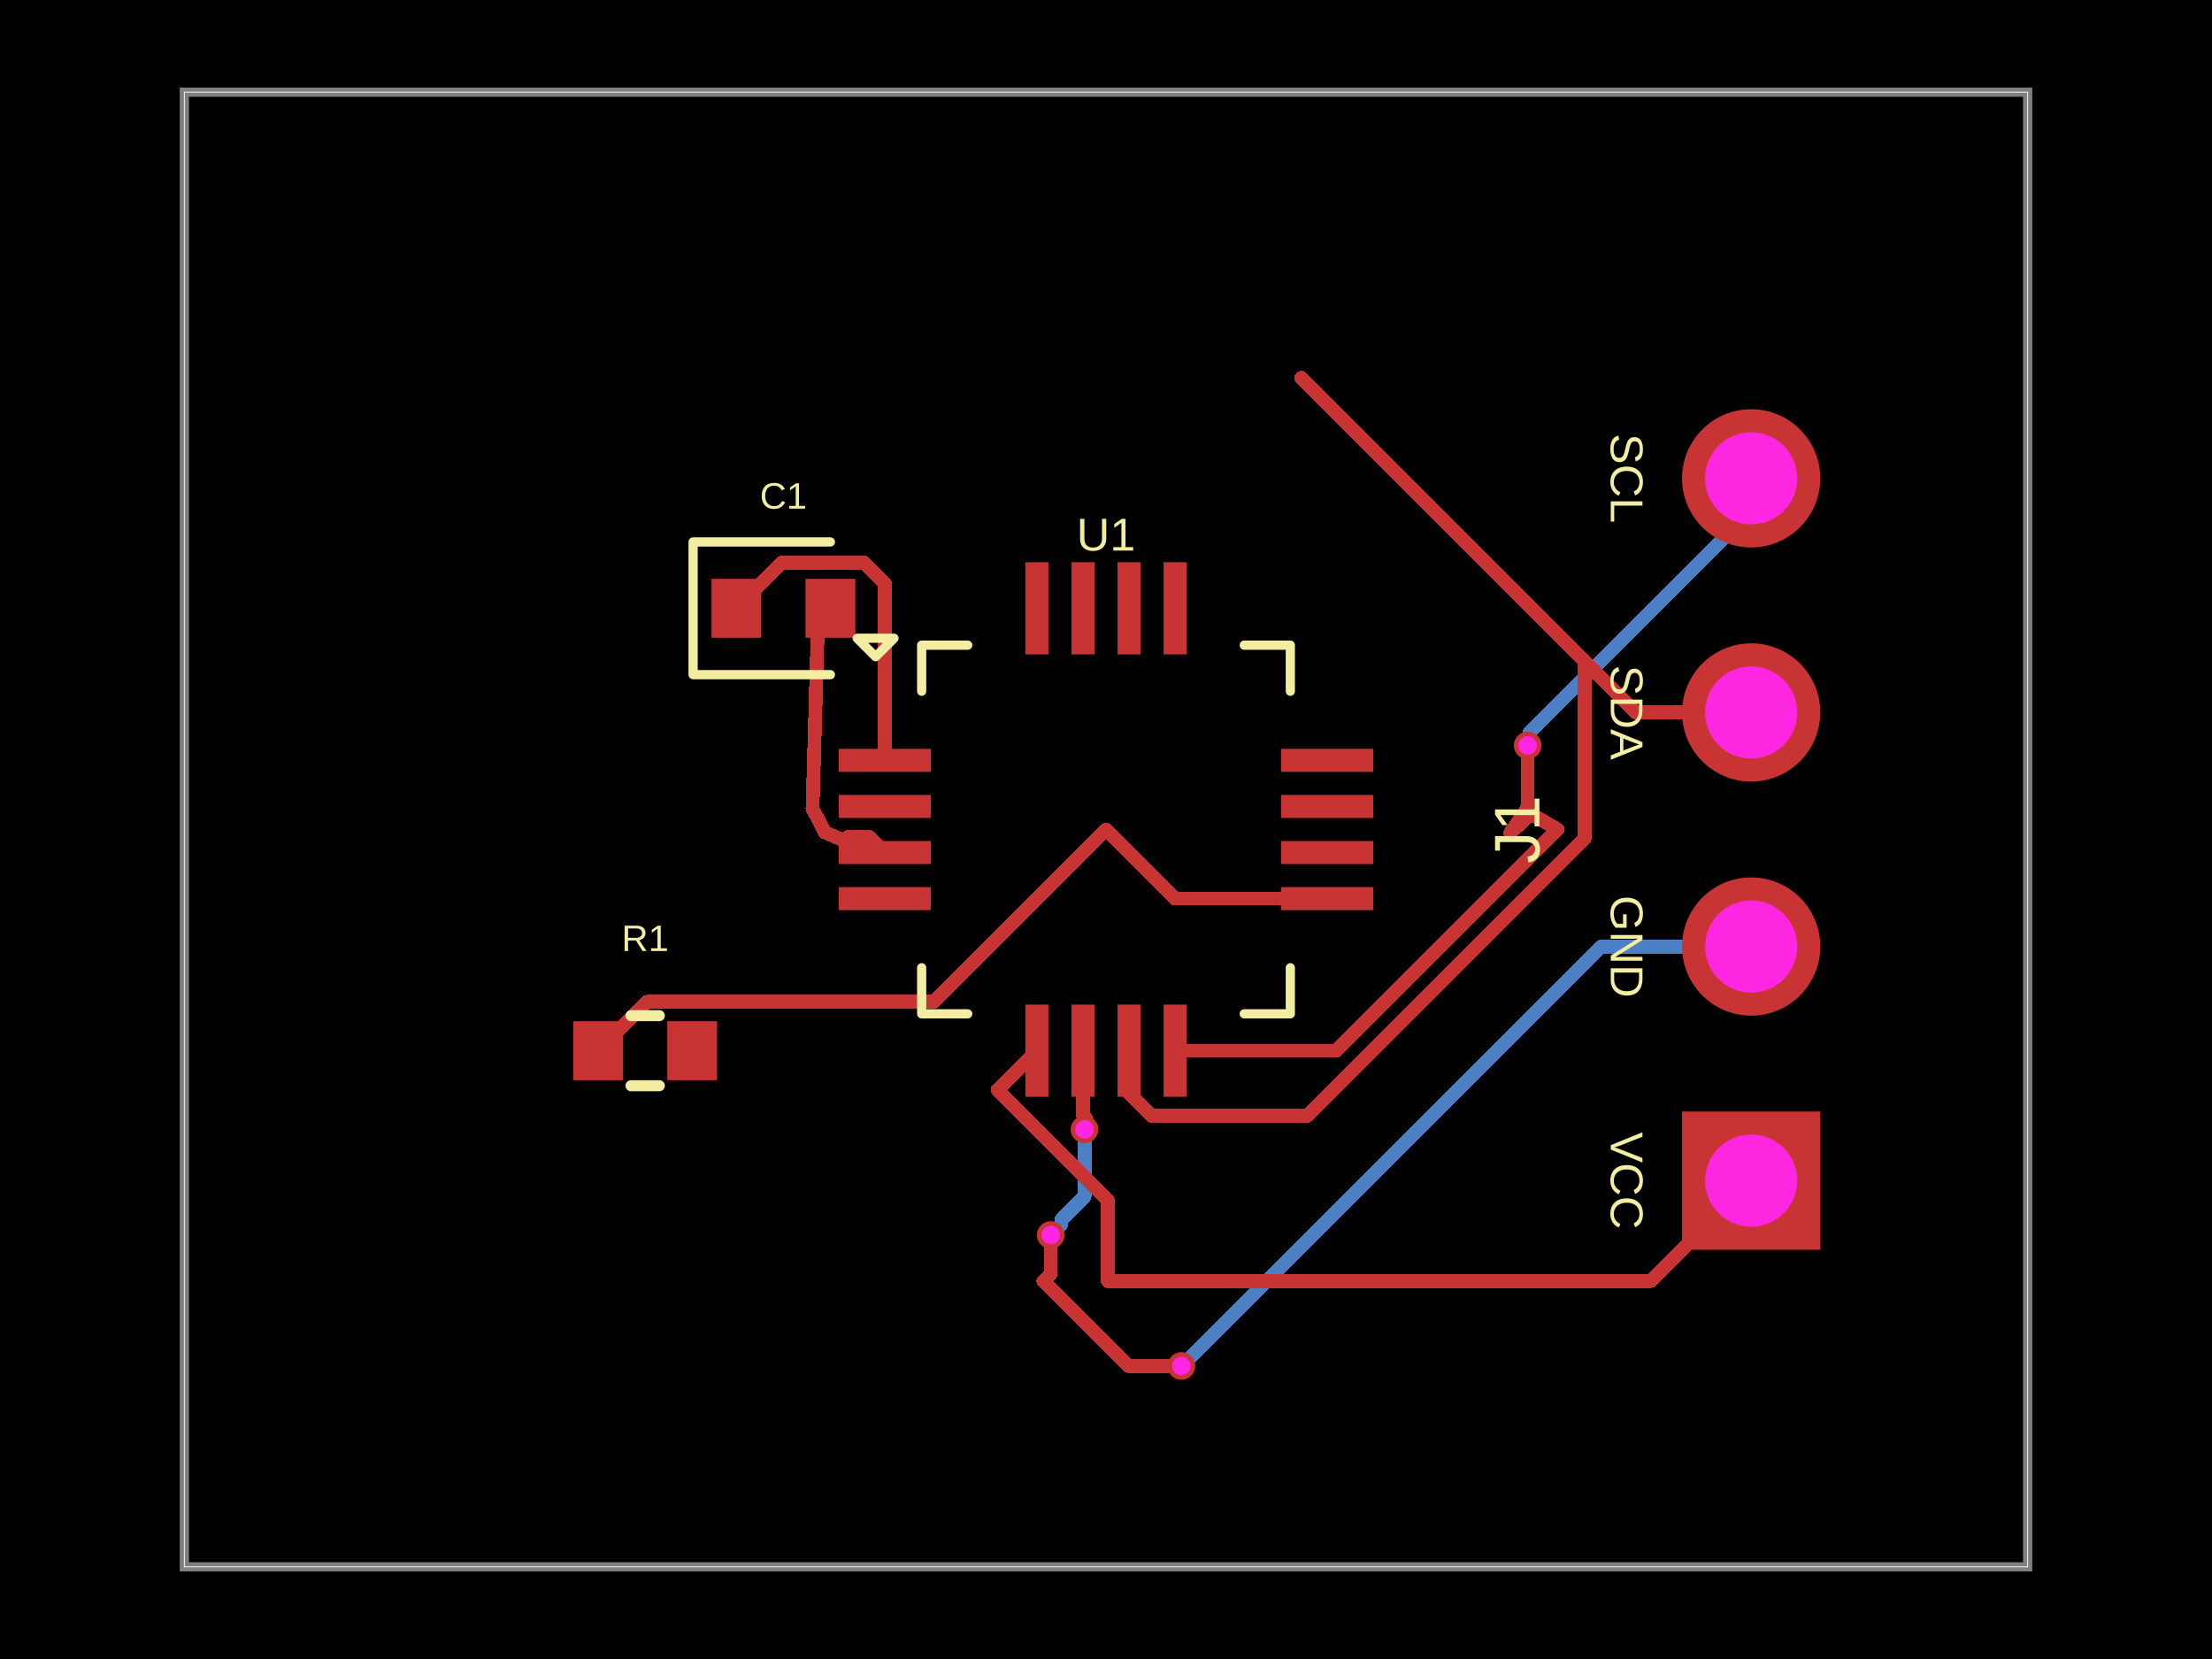
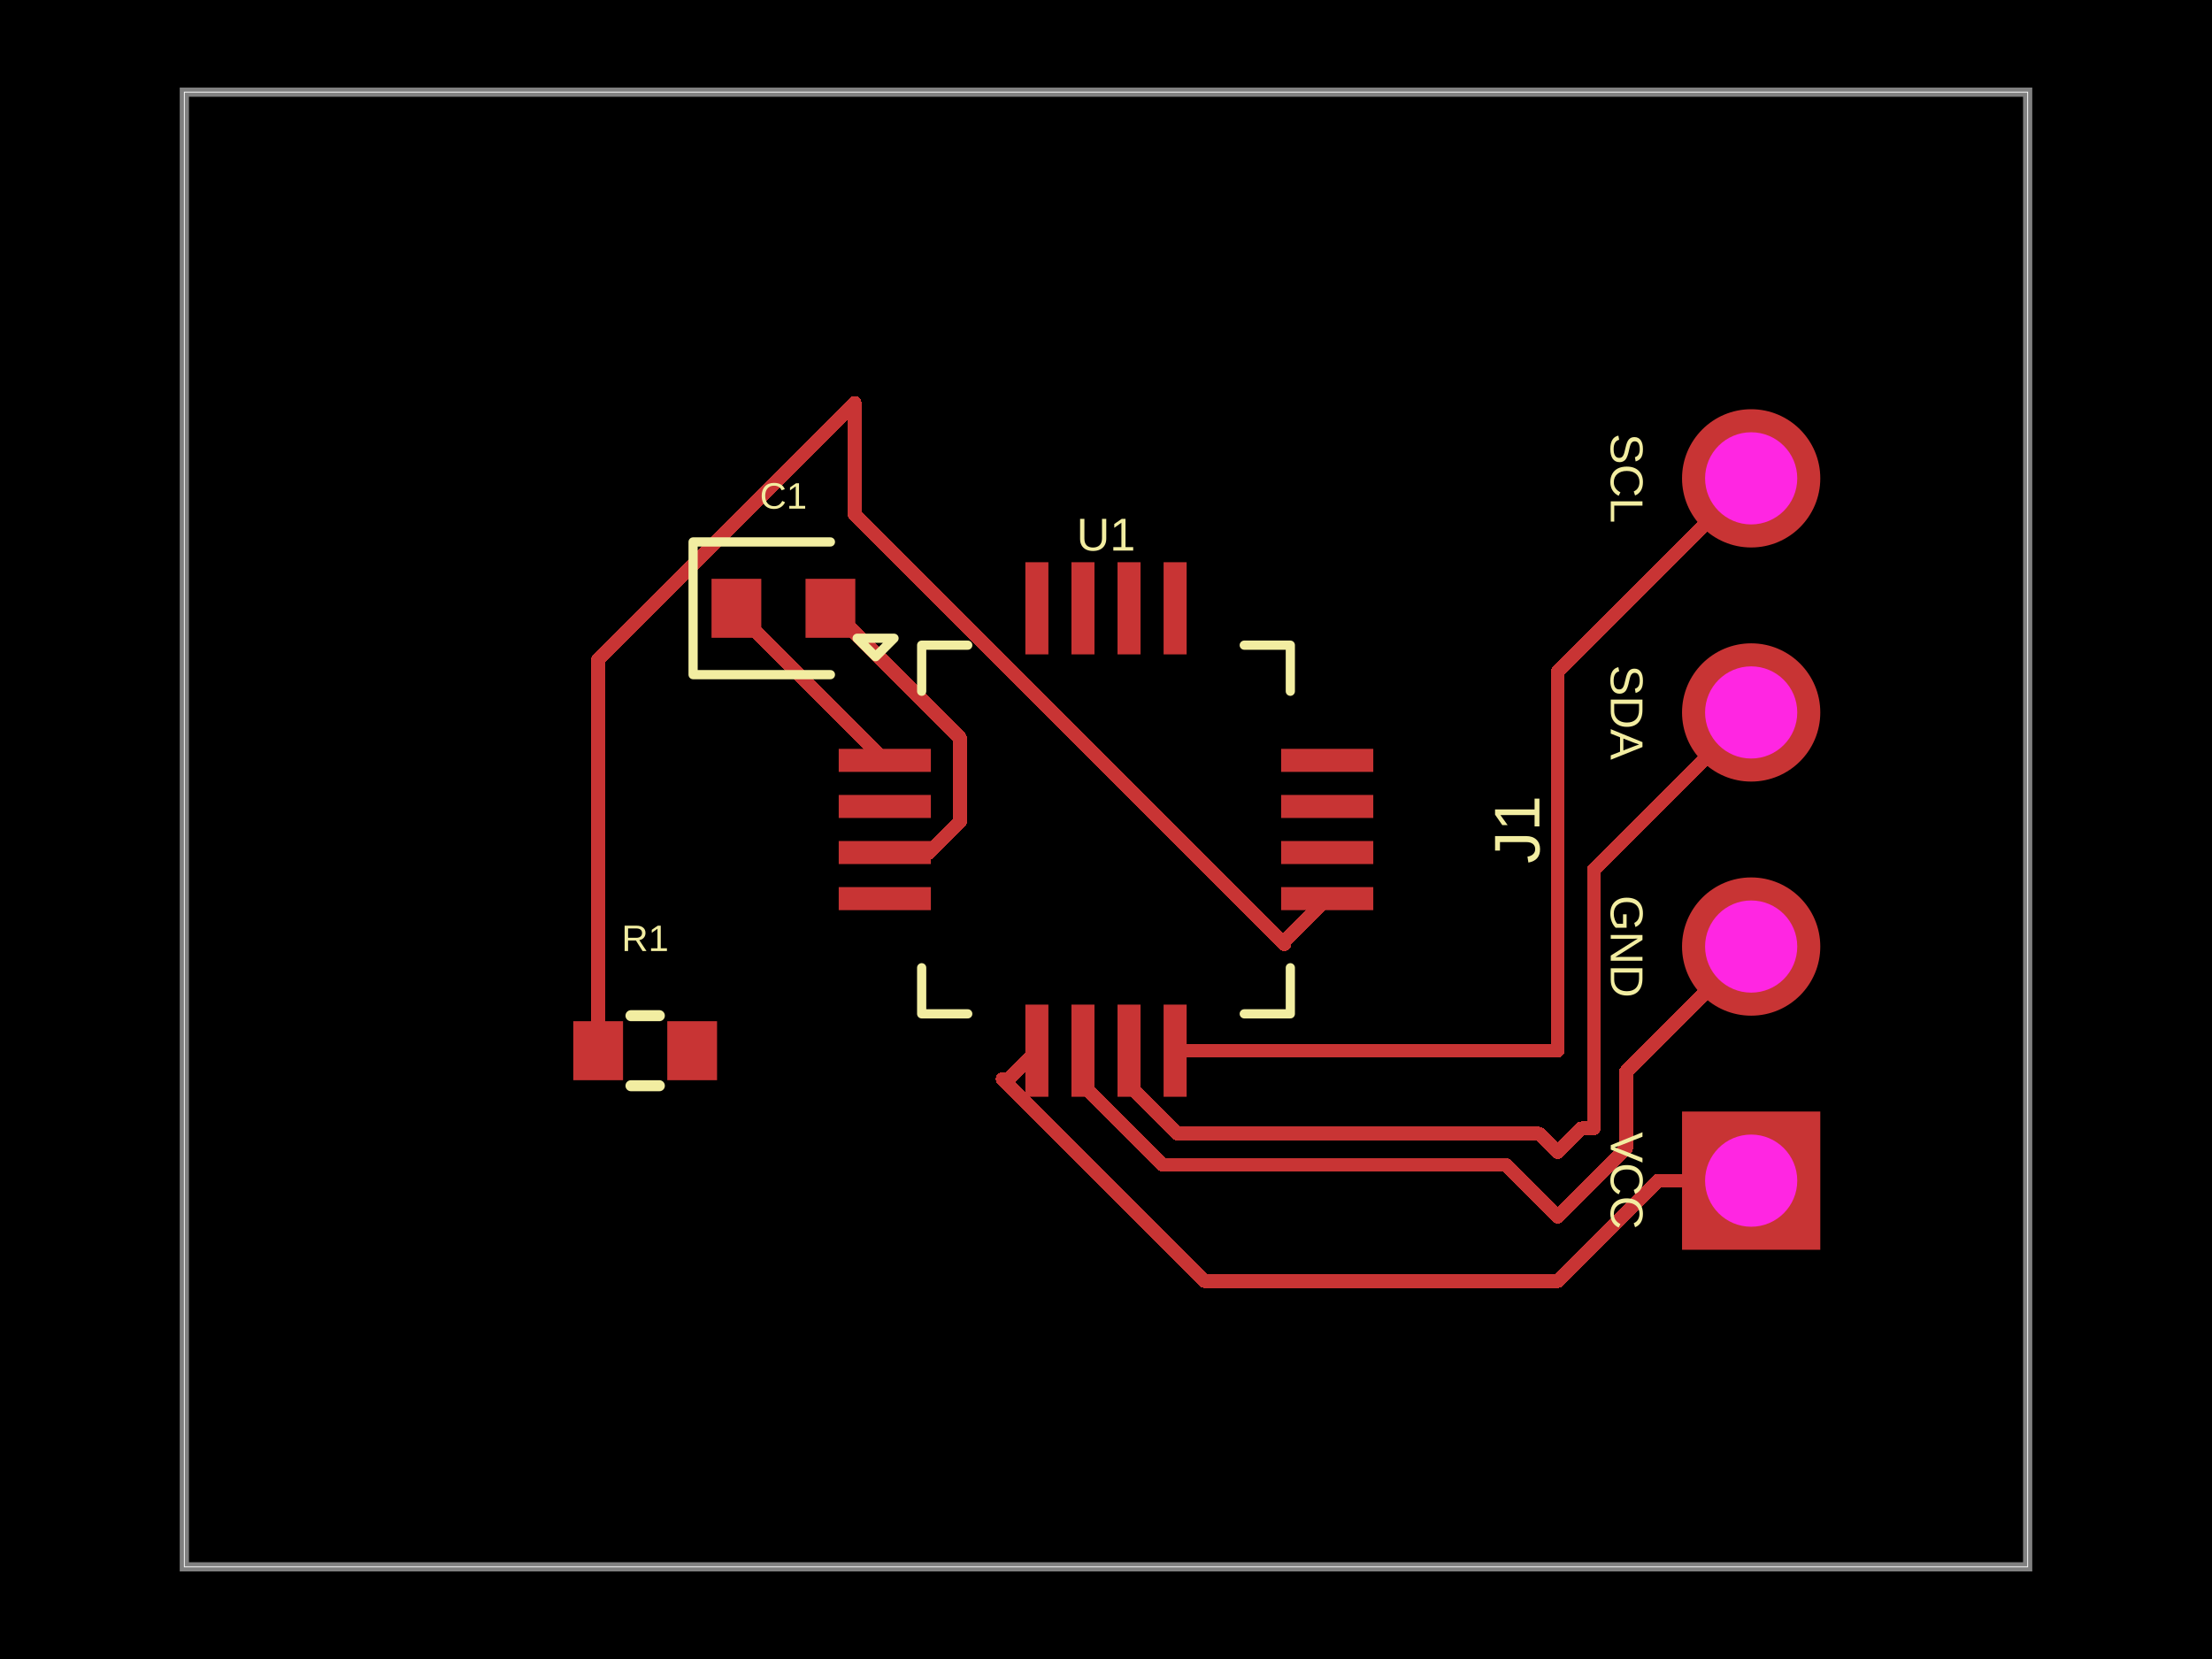
- <svg xmlns="http://www.w3.org/2000/svg" width="800" height="600" data-software-used-string="@tscircuit/core@0.0.1676">
+ <svg xmlns="http://www.w3.org/2000/svg" width="800" height="600" data-software-used-string="@tscircuit/core@0.0.1709">
  <style />
  <rect class="boundary" x="0" y="0" fill="#000" width="800" height="600" data-type="pcb_background" data-pcb-layer="global" />
  <rect class="pcb-boundary" fill="none" stroke="#fff" stroke-width="0.3" x="66.667" y="33.333" width="666.667" height="533.333" data-type="pcb_boundary" data-pcb-layer="global" />
  <path class="pcb-board" d="M 66.667 566.667 L 733.333 566.667 L 733.333 33.333 L 66.667 33.333 Z" fill="none" stroke="rgba(255, 255, 255, 0.5)" stroke-width="3.333" data-type="pcb_board" data-pcb-layer="board" />
-   <path class="pcb-trace" stroke="rgb(77, 127, 196)" fill="none" d="M 392.233 408.467 L 392.233 432.735" stroke-width="5" stroke-linecap="round" stroke-linejoin="round" shape-rendering="crispEdges" data-type="pcb_trace" data-pcb-layer="bottom" />
-   <path class="pcb-trace" stroke="rgb(77, 127, 196)" fill="none" d="M 392.233 432.735 L 383.813 441.156" stroke-width="5" stroke-linecap="round" stroke-linejoin="round" shape-rendering="crispEdges" data-type="pcb_trace" data-pcb-layer="bottom" />
-   <path class="pcb-trace" stroke="rgb(77, 127, 196)" fill="none" d="M 383.813 441.156 L 383.813 442.854" stroke-width="5" stroke-linecap="round" stroke-linejoin="round" shape-rendering="crispEdges" data-type="pcb_trace" data-pcb-layer="bottom" />
-   <path class="pcb-trace" stroke="rgb(77, 127, 196)" fill="none" d="M 383.813 442.854 L 380 446.667" stroke-width="5" stroke-linecap="round" stroke-linejoin="round" shape-rendering="crispEdges" data-type="pcb_trace" data-pcb-layer="bottom" />
-   <path class="pcb-trace" stroke="rgb(77, 127, 196)" fill="none" d="M 633.333 173 L 633.333 184.688" stroke-width="5" stroke-linecap="round" stroke-linejoin="round" shape-rendering="crispEdges" data-type="pcb_trace" data-pcb-layer="bottom" />
-   <path class="pcb-trace" stroke="rgb(77, 127, 196)" fill="none" d="M 633.333 184.688 L 553.212 264.809" stroke-width="5" stroke-linecap="round" stroke-linejoin="round" shape-rendering="crispEdges" data-type="pcb_trace" data-pcb-layer="bottom" />
-   <path class="pcb-trace" stroke="rgb(77, 127, 196)" fill="none" d="M 553.212 264.809 L 553.212 268.888" stroke-width="5" stroke-linecap="round" stroke-linejoin="round" shape-rendering="crispEdges" data-type="pcb_trace" data-pcb-layer="bottom" />
-   <path class="pcb-trace" stroke="rgb(77, 127, 196)" fill="none" d="M 553.212 268.888 L 552.5 269.6" stroke-width="5" stroke-linecap="round" stroke-linejoin="round" shape-rendering="crispEdges" data-type="pcb_trace" data-pcb-layer="bottom" />
-   <path class="pcb-trace" stroke="rgb(77, 127, 196)" fill="none" d="M 633.333 342.333 L 578.967 342.333" stroke-width="5" stroke-linecap="round" stroke-linejoin="round" shape-rendering="crispEdges" data-type="pcb_trace" data-pcb-layer="bottom" />
-   <path class="pcb-trace" stroke="rgb(77, 127, 196)" fill="none" d="M 578.967 342.333 L 430.085 491.215" stroke-width="5" stroke-linecap="round" stroke-linejoin="round" shape-rendering="crispEdges" data-type="pcb_trace" data-pcb-layer="bottom" />
-   <path class="pcb-trace" stroke="rgb(77, 127, 196)" fill="none" d="M 430.085 491.215 L 427.267 494.033" stroke-width="5" stroke-linecap="round" stroke-linejoin="round" shape-rendering="crispEdges" data-type="pcb_trace" data-pcb-layer="bottom" />
  <rect class="pcb-pad" fill="rgb(200, 52, 52)" x="303.333" y="270.833" width="33.333" height="8.333" data-type="pcb_smtpad" data-pcb-layer="top" data-pad-name="U1.GPIO1" />
  <rect class="pcb-pad" fill="rgb(200, 52, 52)" x="303.333" y="287.5" width="33.333" height="8.333" data-type="pcb_smtpad" data-pcb-layer="top" data-pad-name="U1.GPIO2" />
  <rect class="pcb-pad" fill="rgb(200, 52, 52)" x="303.333" y="304.167" width="33.333" height="8.333" data-type="pcb_smtpad" data-pcb-layer="top" data-pad-name="U1.GPIO3" />
  <rect class="pcb-pad" fill="rgb(200, 52, 52)" x="303.333" y="320.833" width="33.333" height="8.333" data-type="pcb_smtpad" data-pcb-layer="top" data-pad-name="U1.GPIO4" />
  <rect class="pcb-pad" fill="rgb(200, 52, 52)" x="370.833" y="363.333" width="8.333" height="33.333" data-type="pcb_smtpad" data-pcb-layer="top" data-pad-name="U1.VCC" />
  <rect class="pcb-pad" fill="rgb(200, 52, 52)" x="387.5" y="363.333" width="8.333" height="33.333" data-type="pcb_smtpad" data-pcb-layer="top" data-pad-name="U1.GND" />
  <rect class="pcb-pad" fill="rgb(200, 52, 52)" x="404.167" y="363.333" width="8.333" height="33.333" data-type="pcb_smtpad" data-pcb-layer="top" data-pad-name="U1.SDA" />
  <rect class="pcb-pad" fill="rgb(200, 52, 52)" x="420.833" y="363.333" width="8.333" height="33.333" data-type="pcb_smtpad" data-pcb-layer="top" data-pad-name="U1.SCL" />
  <rect class="pcb-pad" fill="rgb(200, 52, 52)" x="463.333" y="320.833" width="33.333" height="8.333" data-type="pcb_smtpad" data-pcb-layer="top" data-pad-name="U1.RESET" />
  <rect class="pcb-pad" fill="rgb(200, 52, 52)" x="463.333" y="304.167" width="33.333" height="8.333" data-type="pcb_smtpad" data-pcb-layer="top" data-pad-name="U1.BOOT" />
  <rect class="pcb-pad" fill="rgb(200, 52, 52)" x="463.333" y="287.5" width="33.333" height="8.333" data-type="pcb_smtpad" data-pcb-layer="top" data-pad-name="U1.GPIO5" />
  <rect class="pcb-pad" fill="rgb(200, 52, 52)" x="463.333" y="270.833" width="33.333" height="8.333" data-type="pcb_smtpad" data-pcb-layer="top" data-pad-name="U1.GPIO6" />
  <rect class="pcb-pad" fill="rgb(200, 52, 52)" x="420.833" y="203.333" width="8.333" height="33.333" data-type="pcb_smtpad" data-pcb-layer="top" data-pad-name="U1.GPIO7" />
  <rect class="pcb-pad" fill="rgb(200, 52, 52)" x="404.167" y="203.333" width="8.333" height="33.333" data-type="pcb_smtpad" data-pcb-layer="top" data-pad-name="U1.GPIO8" />
  <rect class="pcb-pad" fill="rgb(200, 52, 52)" x="387.5" y="203.333" width="8.333" height="33.333" data-type="pcb_smtpad" data-pcb-layer="top" data-pad-name="U1.GPIO9" />
  <rect class="pcb-pad" fill="rgb(200, 52, 52)" x="370.833" y="203.333" width="8.333" height="33.333" data-type="pcb_smtpad" data-pcb-layer="top" data-pad-name="U1.GPIO10" />
  <rect class="pcb-pad" fill="rgb(200, 52, 52)" x="257.333" y="209.333" width="18" height="21.333" data-type="pcb_smtpad" data-pcb-layer="top" data-pad-name="C1.pin1" />
  <rect class="pcb-pad" fill="rgb(200, 52, 52)" x="291.333" y="209.333" width="18" height="21.333" data-type="pcb_smtpad" data-pcb-layer="top" data-pad-name="C1.pin2" />
  <rect class="pcb-pad" fill="rgb(200, 52, 52)" x="207.333" y="369.333" width="18" height="21.333" data-type="pcb_smtpad" data-pcb-layer="top" data-pad-name="R1.pin1" />
  <rect class="pcb-pad" fill="rgb(200, 52, 52)" x="241.333" y="369.333" width="18" height="21.333" data-type="pcb_smtpad" data-pcb-layer="top" data-pad-name="R1.pin2" data-pad-net-name="VCC" />
-   <path class="pcb-trace" stroke="rgb(200, 52, 52)" fill="none" d="M 563.333 300 L 483.333 380" stroke-width="5" stroke-linecap="round" stroke-linejoin="round" shape-rendering="crispEdges" data-type="pcb_trace" data-pcb-layer="top" />
-   <path class="pcb-trace" stroke="rgb(200, 52, 52)" fill="none" d="M 483.333 380 L 425 380" stroke-width="5" stroke-linecap="round" stroke-linejoin="round" shape-rendering="crispEdges" data-type="pcb_trace" data-pcb-layer="top" />
-   <path class="pcb-trace" stroke="rgb(200, 52, 52)" fill="none" d="M 470.667 136.667 L 573.181 239.181" stroke-width="5" stroke-linecap="round" stroke-linejoin="round" shape-rendering="crispEdges" data-type="pcb_trace" data-pcb-layer="top" />
-   <path class="pcb-trace" stroke="rgb(200, 52, 52)" fill="none" d="M 573.181 239.181 L 573.181 303.225" stroke-width="5" stroke-linecap="round" stroke-linejoin="round" shape-rendering="crispEdges" data-type="pcb_trace" data-pcb-layer="top" />
-   <path class="pcb-trace" stroke="rgb(200, 52, 52)" fill="none" d="M 573.181 303.225 L 472.834 403.572" stroke-width="5" stroke-linecap="round" stroke-linejoin="round" shape-rendering="crispEdges" data-type="pcb_trace" data-pcb-layer="top" />
-   <path class="pcb-trace" stroke="rgb(200, 52, 52)" fill="none" d="M 472.834 403.572 L 416.441 403.572" stroke-width="5" stroke-linecap="round" stroke-linejoin="round" shape-rendering="crispEdges" data-type="pcb_trace" data-pcb-layer="top" />
-   <path class="pcb-trace" stroke="rgb(200, 52, 52)" fill="none" d="M 416.441 403.572 L 415.074 402.205" stroke-width="5" stroke-linecap="round" stroke-linejoin="round" shape-rendering="crispEdges" data-type="pcb_trace" data-pcb-layer="top" />
-   <path class="pcb-trace" stroke="rgb(200, 52, 52)" fill="none" d="M 415.074 402.205 L 408.333 395.464" stroke-width="5" stroke-linecap="round" stroke-linejoin="round" shape-rendering="crispEdges" data-type="pcb_trace" data-pcb-layer="top" />
-   <path class="pcb-trace" stroke="rgb(200, 52, 52)" fill="none" d="M 408.333 395.464 L 408.333 380" stroke-width="5" stroke-linecap="round" stroke-linejoin="round" shape-rendering="crispEdges" data-type="pcb_trace" data-pcb-layer="top" />
-   <path class="pcb-trace" stroke="rgb(200, 52, 52)" fill="none" d="M 391.667 380 L 391.667 403.387" stroke-width="5" stroke-linecap="round" stroke-linejoin="round" shape-rendering="crispEdges" data-type="pcb_trace" data-pcb-layer="top" />
-   <path class="pcb-trace" stroke="rgb(200, 52, 52)" fill="none" d="M 391.667 403.387 L 392.805 404.526" stroke-width="5" stroke-linecap="round" stroke-linejoin="round" shape-rendering="crispEdges" data-type="pcb_trace" data-pcb-layer="top" />
-   <path class="pcb-trace" stroke="rgb(200, 52, 52)" fill="none" d="M 392.805 404.526 L 392.805 407.895" stroke-width="5" stroke-linecap="round" stroke-linejoin="round" shape-rendering="crispEdges" data-type="pcb_trace" data-pcb-layer="top" />
-   <path class="pcb-trace" stroke="rgb(200, 52, 52)" fill="none" d="M 392.805 407.895 L 392.233 408.467" stroke-width="5" stroke-linecap="round" stroke-linejoin="round" shape-rendering="crispEdges" data-type="pcb_trace" data-pcb-layer="top" />
-   <path class="pcb-trace" stroke="rgb(200, 52, 52)" fill="none" d="M 380 446.667 L 380 460.667" stroke-width="5" stroke-linecap="round" stroke-linejoin="round" shape-rendering="crispEdges" data-type="pcb_trace" data-pcb-layer="top" />
-   <path class="pcb-trace" stroke="rgb(200, 52, 52)" fill="none" d="M 380 460.667 L 377.333 463.333" stroke-width="5" stroke-linecap="round" stroke-linejoin="round" shape-rendering="crispEdges" data-type="pcb_trace" data-pcb-layer="top" />
-   <path class="pcb-trace" stroke="rgb(200, 52, 52)" fill="none" d="M 400.667 463.33 L 400.667 434.056" stroke-width="5" stroke-linecap="round" stroke-linejoin="round" shape-rendering="crispEdges" data-type="pcb_trace" data-pcb-layer="top" />
-   <path class="pcb-trace" stroke="rgb(200, 52, 52)" fill="none" d="M 400.667 434.056 L 360.805 394.195" stroke-width="5" stroke-linecap="round" stroke-linejoin="round" shape-rendering="crispEdges" data-type="pcb_trace" data-pcb-layer="top" />
-   <path class="pcb-trace" stroke="rgb(200, 52, 52)" fill="none" d="M 360.805 394.195 L 375 380" stroke-width="5" stroke-linecap="round" stroke-linejoin="round" shape-rendering="crispEdges" data-type="pcb_trace" data-pcb-layer="top" />
-   <path class="pcb-trace" stroke="rgb(200, 52, 52)" fill="none" d="M 400 300 L 425 325" stroke-width="5" stroke-linecap="round" stroke-linejoin="round" shape-rendering="crispEdges" data-type="pcb_trace" data-pcb-layer="top" />
-   <path class="pcb-trace" stroke="rgb(200, 52, 52)" fill="none" d="M 425 325 L 480 325" stroke-width="5" stroke-linecap="round" stroke-linejoin="round" shape-rendering="crispEdges" data-type="pcb_trace" data-pcb-layer="top" />
-   <path class="pcb-trace" stroke="rgb(200, 52, 52)" fill="none" d="M 300.333 220 L 295.84 224.493" stroke-width="5" stroke-linecap="round" stroke-linejoin="round" shape-rendering="crispEdges" data-type="pcb_trace" data-pcb-layer="top" />
-   <path class="pcb-trace" stroke="rgb(200, 52, 52)" fill="none" d="M 295.84 224.493 L 293.856 292.482" stroke-width="5" stroke-linecap="round" stroke-linejoin="round" shape-rendering="crispEdges" data-type="pcb_trace" data-pcb-layer="top" />
-   <path class="pcb-trace" stroke="rgb(200, 52, 52)" fill="none" d="M 293.856 292.482 L 298.35 301.041" stroke-width="5" stroke-linecap="round" stroke-linejoin="round" shape-rendering="crispEdges" data-type="pcb_trace" data-pcb-layer="top" />
-   <path class="pcb-trace" stroke="rgb(200, 52, 52)" fill="none" d="M 298.35 301.041 L 309.723 305.861" stroke-width="5" stroke-linecap="round" stroke-linejoin="round" shape-rendering="crispEdges" data-type="pcb_trace" data-pcb-layer="top" />
-   <path class="pcb-trace" stroke="rgb(200, 52, 52)" fill="none" d="M 309.723 305.861 L 306.743 302.716" stroke-width="5" stroke-linecap="round" stroke-linejoin="round" shape-rendering="crispEdges" data-type="pcb_trace" data-pcb-layer="top" />
-   <path class="pcb-trace" stroke="rgb(200, 52, 52)" fill="none" d="M 306.743 302.716 L 314.383 302.716" stroke-width="5" stroke-linecap="round" stroke-linejoin="round" shape-rendering="crispEdges" data-type="pcb_trace" data-pcb-layer="top" />
-   <path class="pcb-trace" stroke="rgb(200, 52, 52)" fill="none" d="M 314.383 302.716 L 320 308.333" stroke-width="5" stroke-linecap="round" stroke-linejoin="round" shape-rendering="crispEdges" data-type="pcb_trace" data-pcb-layer="top" />
-   <path class="pcb-trace" stroke="rgb(200, 52, 52)" fill="none" d="M 266.333 220 L 282.833 203.5" stroke-width="5" stroke-linecap="round" stroke-linejoin="round" shape-rendering="crispEdges" data-type="pcb_trace" data-pcb-layer="top" />
-   <path class="pcb-trace" stroke="rgb(200, 52, 52)" fill="none" d="M 282.833 203.5 L 312.495 203.5" stroke-width="5" stroke-linecap="round" stroke-linejoin="round" shape-rendering="crispEdges" data-type="pcb_trace" data-pcb-layer="top" />
-   <path class="pcb-trace" stroke="rgb(200, 52, 52)" fill="none" d="M 312.495 203.5 L 320 211.005" stroke-width="5" stroke-linecap="round" stroke-linejoin="round" shape-rendering="crispEdges" data-type="pcb_trace" data-pcb-layer="top" />
-   <path class="pcb-trace" stroke="rgb(200, 52, 52)" fill="none" d="M 320 211.005 L 320 275" stroke-width="5" stroke-linecap="round" stroke-linejoin="round" shape-rendering="crispEdges" data-type="pcb_trace" data-pcb-layer="top" />
-   <path class="pcb-trace" stroke="rgb(200, 52, 52)" fill="none" d="M 552.5 269.6 L 552.5 291.898" stroke-width="5" stroke-linecap="round" stroke-linejoin="round" shape-rendering="crispEdges" data-type="pcb_trace" data-pcb-layer="top" />
-   <path class="pcb-trace" stroke="rgb(200, 52, 52)" fill="none" d="M 552.5 291.898 L 551.744 293.198" stroke-width="5" stroke-linecap="round" stroke-linejoin="round" shape-rendering="crispEdges" data-type="pcb_trace" data-pcb-layer="top" />
-   <path class="pcb-trace" stroke="rgb(200, 52, 52)" fill="none" d="M 551.744 293.198 L 546.174 301.285" stroke-width="5" stroke-linecap="round" stroke-linejoin="round" shape-rendering="crispEdges" data-type="pcb_trace" data-pcb-layer="top" />
-   <path class="pcb-trace" stroke="rgb(200, 52, 52)" fill="none" d="M 546.174 301.285 L 553.723 294.364" stroke-width="5" stroke-linecap="round" stroke-linejoin="round" shape-rendering="crispEdges" data-type="pcb_trace" data-pcb-layer="top" />
-   <path class="pcb-trace" stroke="rgb(200, 52, 52)" fill="none" d="M 553.723 294.364 L 563.333 300" stroke-width="5" stroke-linecap="round" stroke-linejoin="round" shape-rendering="crispEdges" data-type="pcb_trace" data-pcb-layer="top" />
-   <path class="pcb-trace" stroke="rgb(200, 52, 52)" fill="none" d="M 633.333 257.667 L 591.667 257.667" stroke-width="5" stroke-linecap="round" stroke-linejoin="round" shape-rendering="crispEdges" data-type="pcb_trace" data-pcb-layer="top" />
-   <path class="pcb-trace" stroke="rgb(200, 52, 52)" fill="none" d="M 591.667 257.667 L 470.667 136.667" stroke-width="5" stroke-linecap="round" stroke-linejoin="round" shape-rendering="crispEdges" data-type="pcb_trace" data-pcb-layer="top" />
-   <path class="pcb-trace" stroke="rgb(200, 52, 52)" fill="none" d="M 427.267 494.033 L 408.037 494.033" stroke-width="5" stroke-linecap="round" stroke-linejoin="round" shape-rendering="crispEdges" data-type="pcb_trace" data-pcb-layer="top" />
-   <path class="pcb-trace" stroke="rgb(200, 52, 52)" fill="none" d="M 408.037 494.033 L 377.333 463.33" stroke-width="5" stroke-linecap="round" stroke-linejoin="round" shape-rendering="crispEdges" data-type="pcb_trace" data-pcb-layer="top" />
-   <path class="pcb-trace" stroke="rgb(200, 52, 52)" fill="none" d="M 633.333 427 L 597.003 463.33" stroke-width="5" stroke-linecap="round" stroke-linejoin="round" shape-rendering="crispEdges" data-type="pcb_trace" data-pcb-layer="top" />
-   <path class="pcb-trace" stroke="rgb(200, 52, 52)" fill="none" d="M 597.003 463.33 L 400.667 463.33" stroke-width="5" stroke-linecap="round" stroke-linejoin="round" shape-rendering="crispEdges" data-type="pcb_trace" data-pcb-layer="top" />
-   <path class="pcb-trace" stroke="rgb(200, 52, 52)" fill="none" d="M 216.333 380 L 234.005 362.328" stroke-width="5" stroke-linecap="round" stroke-linejoin="round" shape-rendering="crispEdges" data-type="pcb_trace" data-pcb-layer="top" />
-   <path class="pcb-trace" stroke="rgb(200, 52, 52)" fill="none" d="M 234.005 362.328 L 337.672 362.328" stroke-width="5" stroke-linecap="round" stroke-linejoin="round" shape-rendering="crispEdges" data-type="pcb_trace" data-pcb-layer="top" />
-   <path class="pcb-trace" stroke="rgb(200, 52, 52)" fill="none" d="M 337.672 362.328 L 400 300" stroke-width="5" stroke-linecap="round" stroke-linejoin="round" shape-rendering="crispEdges" data-type="pcb_trace" data-pcb-layer="top" />
+   <path class="pcb-trace" stroke="rgb(200, 52, 52)" fill="none" d="M 563.333 380 L 425 380" stroke-width="5" stroke-linecap="round" stroke-linejoin="round" shape-rendering="crispEdges" data-type="pcb_trace" data-pcb-layer="top" />
+   <path class="pcb-trace" stroke="rgb(200, 52, 52)" fill="none" d="M 563.333 416.667 L 556.667 410" stroke-width="5" stroke-linecap="round" stroke-linejoin="round" shape-rendering="crispEdges" data-type="pcb_trace" data-pcb-layer="top" />
+   <path class="pcb-trace" stroke="rgb(200, 52, 52)" fill="none" d="M 556.667 410 L 425.726 410" stroke-width="5" stroke-linecap="round" stroke-linejoin="round" shape-rendering="crispEdges" data-type="pcb_trace" data-pcb-layer="top" />
+   <path class="pcb-trace" stroke="rgb(200, 52, 52)" fill="none" d="M 425.726 410 L 408.333 392.607" stroke-width="5" stroke-linecap="round" stroke-linejoin="round" shape-rendering="crispEdges" data-type="pcb_trace" data-pcb-layer="top" />
+   <path class="pcb-trace" stroke="rgb(200, 52, 52)" fill="none" d="M 408.333 392.607 L 408.333 380" stroke-width="5" stroke-linecap="round" stroke-linejoin="round" shape-rendering="crispEdges" data-type="pcb_trace" data-pcb-layer="top" />
+   <path class="pcb-trace" stroke="rgb(200, 52, 52)" fill="none" d="M 563.333 440 L 544.621 421.288" stroke-width="5" stroke-linecap="round" stroke-linejoin="round" shape-rendering="crispEdges" data-type="pcb_trace" data-pcb-layer="top" />
+   <path class="pcb-trace" stroke="rgb(200, 52, 52)" fill="none" d="M 544.621 421.288 L 420.529 421.288" stroke-width="5" stroke-linecap="round" stroke-linejoin="round" shape-rendering="crispEdges" data-type="pcb_trace" data-pcb-layer="top" />
+   <path class="pcb-trace" stroke="rgb(200, 52, 52)" fill="none" d="M 420.529 421.288 L 391.667 392.425" stroke-width="5" stroke-linecap="round" stroke-linejoin="round" shape-rendering="crispEdges" data-type="pcb_trace" data-pcb-layer="top" />
+   <path class="pcb-trace" stroke="rgb(200, 52, 52)" fill="none" d="M 391.667 392.425 L 391.667 380" stroke-width="5" stroke-linecap="round" stroke-linejoin="round" shape-rendering="crispEdges" data-type="pcb_trace" data-pcb-layer="top" />
+   <path class="pcb-trace" stroke="rgb(200, 52, 52)" fill="none" d="M 563.33 463.33 L 435.669 463.33" stroke-width="5" stroke-linecap="round" stroke-linejoin="round" shape-rendering="crispEdges" data-type="pcb_trace" data-pcb-layer="top" />
+   <path class="pcb-trace" stroke="rgb(200, 52, 52)" fill="none" d="M 435.669 463.33 L 362.597 390.258" stroke-width="5" stroke-linecap="round" stroke-linejoin="round" shape-rendering="crispEdges" data-type="pcb_trace" data-pcb-layer="top" />
+   <path class="pcb-trace" stroke="rgb(200, 52, 52)" fill="none" d="M 362.597 390.258 L 364.742 390.258" stroke-width="5" stroke-linecap="round" stroke-linejoin="round" shape-rendering="crispEdges" data-type="pcb_trace" data-pcb-layer="top" />
+   <path class="pcb-trace" stroke="rgb(200, 52, 52)" fill="none" d="M 364.742 390.258 L 375 380" stroke-width="5" stroke-linecap="round" stroke-linejoin="round" shape-rendering="crispEdges" data-type="pcb_trace" data-pcb-layer="top" />
+   <path class="pcb-trace" stroke="rgb(200, 52, 52)" fill="none" d="M 300.333 220 L 347.211 266.878" stroke-width="5" stroke-linecap="round" stroke-linejoin="round" shape-rendering="crispEdges" data-type="pcb_trace" data-pcb-layer="top" />
+   <path class="pcb-trace" stroke="rgb(200, 52, 52)" fill="none" d="M 347.211 266.878 L 347.211 297.167" stroke-width="5" stroke-linecap="round" stroke-linejoin="round" shape-rendering="crispEdges" data-type="pcb_trace" data-pcb-layer="top" />
+   <path class="pcb-trace" stroke="rgb(200, 52, 52)" fill="none" d="M 347.211 297.167 L 336.045 308.333" stroke-width="5" stroke-linecap="round" stroke-linejoin="round" shape-rendering="crispEdges" data-type="pcb_trace" data-pcb-layer="top" />
+   <path class="pcb-trace" stroke="rgb(200, 52, 52)" fill="none" d="M 336.045 308.333 L 320 308.333" stroke-width="5" stroke-linecap="round" stroke-linejoin="round" shape-rendering="crispEdges" data-type="pcb_trace" data-pcb-layer="top" />
+   <path class="pcb-trace" stroke="rgb(200, 52, 52)" fill="none" d="M 266.333 220 L 266.333 221.333" stroke-width="5" stroke-linecap="round" stroke-linejoin="round" shape-rendering="crispEdges" data-type="pcb_trace" data-pcb-layer="top" />
+   <path class="pcb-trace" stroke="rgb(200, 52, 52)" fill="none" d="M 266.333 221.333 L 320 275" stroke-width="5" stroke-linecap="round" stroke-linejoin="round" shape-rendering="crispEdges" data-type="pcb_trace" data-pcb-layer="top" />
+   <path class="pcb-trace" stroke="rgb(200, 52, 52)" fill="none" d="M 633.333 173 L 563.333 243" stroke-width="5" stroke-linecap="round" stroke-linejoin="round" shape-rendering="crispEdges" data-type="pcb_trace" data-pcb-layer="top" />
+   <path class="pcb-trace" stroke="rgb(200, 52, 52)" fill="none" d="M 563.333 243 L 563.333 380" stroke-width="5" stroke-linecap="round" stroke-linejoin="round" shape-rendering="crispEdges" data-type="pcb_trace" data-pcb-layer="top" />
+   <path class="pcb-trace" stroke="rgb(200, 52, 52)" fill="none" d="M 633.333 257.667 L 576.427 314.573" stroke-width="5" stroke-linecap="round" stroke-linejoin="round" shape-rendering="crispEdges" data-type="pcb_trace" data-pcb-layer="top" />
+   <path class="pcb-trace" stroke="rgb(200, 52, 52)" fill="none" d="M 576.427 314.573 L 576.427 408.086" stroke-width="5" stroke-linecap="round" stroke-linejoin="round" shape-rendering="crispEdges" data-type="pcb_trace" data-pcb-layer="top" />
+   <path class="pcb-trace" stroke="rgb(200, 52, 52)" fill="none" d="M 576.427 408.086 L 571.911 408.086" stroke-width="5" stroke-linecap="round" stroke-linejoin="round" shape-rendering="crispEdges" data-type="pcb_trace" data-pcb-layer="top" />
+   <path class="pcb-trace" stroke="rgb(200, 52, 52)" fill="none" d="M 571.911 408.086 L 563.33 416.667" stroke-width="5" stroke-linecap="round" stroke-linejoin="round" shape-rendering="crispEdges" data-type="pcb_trace" data-pcb-layer="top" />
+   <path class="pcb-trace" stroke="rgb(200, 52, 52)" fill="none" d="M 633.333 342.333 L 588.095 387.572" stroke-width="5" stroke-linecap="round" stroke-linejoin="round" shape-rendering="crispEdges" data-type="pcb_trace" data-pcb-layer="top" />
+   <path class="pcb-trace" stroke="rgb(200, 52, 52)" fill="none" d="M 588.095 387.572 L 588.095 415.258" stroke-width="5" stroke-linecap="round" stroke-linejoin="round" shape-rendering="crispEdges" data-type="pcb_trace" data-pcb-layer="top" />
+   <path class="pcb-trace" stroke="rgb(200, 52, 52)" fill="none" d="M 588.095 415.258 L 588.072 415.258" stroke-width="5" stroke-linecap="round" stroke-linejoin="round" shape-rendering="crispEdges" data-type="pcb_trace" data-pcb-layer="top" />
+   <path class="pcb-trace" stroke="rgb(200, 52, 52)" fill="none" d="M 588.072 415.258 L 563.33 440" stroke-width="5" stroke-linecap="round" stroke-linejoin="round" shape-rendering="crispEdges" data-type="pcb_trace" data-pcb-layer="top" />
+   <path class="pcb-trace" stroke="rgb(200, 52, 52)" fill="none" d="M 633.333 427 L 599.66 427" stroke-width="5" stroke-linecap="round" stroke-linejoin="round" shape-rendering="crispEdges" data-type="pcb_trace" data-pcb-layer="top" />
+   <path class="pcb-trace" stroke="rgb(200, 52, 52)" fill="none" d="M 599.66 427 L 563.33 463.33" stroke-width="5" stroke-linecap="round" stroke-linejoin="round" shape-rendering="crispEdges" data-type="pcb_trace" data-pcb-layer="top" />
+   <path class="pcb-trace" stroke="rgb(200, 52, 52)" fill="none" d="M 216.333 380 L 216.333 238.48" stroke-width="5" stroke-linecap="round" stroke-linejoin="round" shape-rendering="crispEdges" data-type="pcb_trace" data-pcb-layer="top" />
+   <path class="pcb-trace" stroke="rgb(200, 52, 52)" fill="none" d="M 216.333 238.48 L 309.098 145.715" stroke-width="5" stroke-linecap="round" stroke-linejoin="round" shape-rendering="crispEdges" data-type="pcb_trace" data-pcb-layer="top" />
+   <path class="pcb-trace" stroke="rgb(200, 52, 52)" fill="none" d="M 309.098 145.715 L 309.098 186.049" stroke-width="5" stroke-linecap="round" stroke-linejoin="round" shape-rendering="crispEdges" data-type="pcb_trace" data-pcb-layer="top" />
+   <path class="pcb-trace" stroke="rgb(200, 52, 52)" fill="none" d="M 309.098 186.049 L 464.518 341.469" stroke-width="5" stroke-linecap="round" stroke-linejoin="round" shape-rendering="crispEdges" data-type="pcb_trace" data-pcb-layer="top" />
+   <path class="pcb-trace" stroke="rgb(200, 52, 52)" fill="none" d="M 464.518 341.469 L 464.518 340.482" stroke-width="5" stroke-linecap="round" stroke-linejoin="round" shape-rendering="crispEdges" data-type="pcb_trace" data-pcb-layer="top" />
+   <path class="pcb-trace" stroke="rgb(200, 52, 52)" fill="none" d="M 464.518 340.482 L 480 325" stroke-width="5" stroke-linecap="round" stroke-linejoin="round" shape-rendering="crispEdges" data-type="pcb_trace" data-pcb-layer="top" />
  <path class="pcb-silkscreen pcb-silkscreen-top" d="M 350 233.333 L 333.333 233.333 L 333.333 250" fill="none" stroke="#f2eda1" stroke-width="3.333" stroke-linecap="round" stroke-linejoin="round" data-pcb-component-id="pcb_component_0" data-pcb-silkscreen-path-id="pcb_silkscreen_path_0" data-type="pcb_silkscreen_path" data-pcb-layer="top" />
  <path class="pcb-silkscreen pcb-silkscreen-top" d="M 310 230.833 L 316.667 237.5 L 323.333 230.833 L 310 230.833 Z" fill="none" stroke="#f2eda1" stroke-width="3.333" stroke-linecap="round" stroke-linejoin="round" data-pcb-component-id="pcb_component_0" data-pcb-silkscreen-path-id="pcb_silkscreen_path_1" data-type="pcb_silkscreen_path" data-pcb-layer="top" />
  <path class="pcb-silkscreen pcb-silkscreen-top" d="M 350 366.667 L 333.333 366.667 L 333.333 350" fill="none" stroke="#f2eda1" stroke-width="3.333" stroke-linecap="round" stroke-linejoin="round" data-pcb-component-id="pcb_component_0" data-pcb-silkscreen-path-id="pcb_silkscreen_path_2" data-type="pcb_silkscreen_path" data-pcb-layer="top" />
  <path class="pcb-silkscreen pcb-silkscreen-top" d="M 450 366.667 L 466.667 366.667 L 466.667 350" fill="none" stroke="#f2eda1" stroke-width="3.333" stroke-linecap="round" stroke-linejoin="round" data-pcb-component-id="pcb_component_0" data-pcb-silkscreen-path-id="pcb_silkscreen_path_3" data-type="pcb_silkscreen_path" data-pcb-layer="top" />
  <path class="pcb-silkscreen pcb-silkscreen-top" d="M 450 233.333 L 466.667 233.333 L 466.667 250" fill="none" stroke="#f2eda1" stroke-width="3.333" stroke-linecap="round" stroke-linejoin="round" data-pcb-component-id="pcb_component_0" data-pcb-silkscreen-path-id="pcb_silkscreen_path_4" data-type="pcb_silkscreen_path" data-pcb-layer="top" />
  <text x="0" y="0" dx="0" dy="0" fill="#f2eda1" font-family="Arial, sans-serif" font-size="16.667" text-anchor="middle" dominant-baseline="central" transform="matrix(1,0,0,1,400,193.3333)" class="pcb-silkscreen-text pcb-silkscreen-top" data-pcb-silkscreen-text-id="pcb_silkscreen_text_0" stroke="none" data-type="pcb_silkscreen_text" data-pcb-layer="top">U1</text>
  <path class="pcb-silkscreen pcb-silkscreen-top" d="M 300.333 196 L 250.667 196 L 250.667 244 L 300.333 244" fill="none" stroke="#f2eda1" stroke-width="3.333" stroke-linecap="round" stroke-linejoin="round" data-pcb-component-id="pcb_component_1" data-pcb-silkscreen-path-id="pcb_silkscreen_path_5" data-type="pcb_silkscreen_path" data-pcb-layer="top" />
  <text x="0" y="0" dx="0" dy="0" fill="#f2eda1" font-family="Arial, sans-serif" font-size="13.333" text-anchor="middle" dominant-baseline="central" transform="matrix(1,0,0,1,283.3333,179.3333)" class="pcb-silkscreen-text pcb-silkscreen-top" data-pcb-silkscreen-text-id="pcb_silkscreen_text_1" stroke="none" data-type="pcb_silkscreen_text" data-pcb-layer="top">C1</text>
  <text x="0" y="0" dx="0" dy="0" fill="#f2eda1" font-family="Arial, sans-serif" font-size="16.667" text-anchor="middle" dominant-baseline="central" transform="matrix(-1.8369701987210297e-16,1,-1,-1.8369701987210297e-16,588.3333,427)" class="pcb-silkscreen-text pcb-silkscreen-top" data-pcb-silkscreen-text-id="pcb_silkscreen_text_2" stroke="none" data-type="pcb_silkscreen_text" data-pcb-layer="top">VCC</text>
  <text x="0" y="0" dx="0" dy="0" fill="#f2eda1" font-family="Arial, sans-serif" font-size="16.667" text-anchor="middle" dominant-baseline="central" transform="matrix(-1.8369701987210297e-16,1,-1,-1.8369701987210297e-16,588.3333,342.3333)" class="pcb-silkscreen-text pcb-silkscreen-top" data-pcb-silkscreen-text-id="pcb_silkscreen_text_3" stroke="none" data-type="pcb_silkscreen_text" data-pcb-layer="top">GND</text>
  <text x="0" y="0" dx="0" dy="0" fill="#f2eda1" font-family="Arial, sans-serif" font-size="16.667" text-anchor="middle" dominant-baseline="central" transform="matrix(-1.8369701987210297e-16,1,-1,-1.8369701987210297e-16,588.3333,257.6667)" class="pcb-silkscreen-text pcb-silkscreen-top" data-pcb-silkscreen-text-id="pcb_silkscreen_text_4" stroke="none" data-type="pcb_silkscreen_text" data-pcb-layer="top">SDA</text>
  <text x="0" y="0" dx="0" dy="0" fill="#f2eda1" font-family="Arial, sans-serif" font-size="16.667" text-anchor="middle" dominant-baseline="central" transform="matrix(-1.8369701987210297e-16,1,-1,-1.8369701987210297e-16,588.3333,173)" class="pcb-silkscreen-text pcb-silkscreen-top" data-pcb-silkscreen-text-id="pcb_silkscreen_text_5" stroke="none" data-type="pcb_silkscreen_text" data-pcb-layer="top">SCL</text>
  <text x="0" y="0" dx="0" dy="0" fill="#f2eda1" font-family="Arial, sans-serif" font-size="23.333" text-anchor="middle" dominant-baseline="central" transform="matrix(6.123233995736766e-17,-1,1,6.123233995736766e-17,548.6667,300)" class="pcb-silkscreen-text pcb-silkscreen-top" data-pcb-silkscreen-text-id="pcb_silkscreen_text_6" stroke="none" data-type="pcb_silkscreen_text" data-pcb-layer="top">J1</text>
  <path class="pcb-silkscreen pcb-silkscreen-top" d="M 228.212 367.333 L 238.455 367.333" fill="none" stroke="#f2eda1" stroke-width="4" stroke-linecap="round" stroke-linejoin="round" data-pcb-component-id="pcb_component_3" data-pcb-silkscreen-path-id="pcb_silkscreen_path_6" data-type="pcb_silkscreen_path" data-pcb-layer="top" />
  <path class="pcb-silkscreen pcb-silkscreen-top" d="M 228.212 392.667 L 238.455 392.667" fill="none" stroke="#f2eda1" stroke-width="4" stroke-linecap="round" stroke-linejoin="round" data-pcb-component-id="pcb_component_3" data-pcb-silkscreen-path-id="pcb_silkscreen_path_7" data-type="pcb_silkscreen_path" data-pcb-layer="top" />
  <text x="0" y="0" dx="0" dy="0" fill="#f2eda1" font-family="Arial, sans-serif" font-size="13.333" text-anchor="middle" dominant-baseline="central" transform="matrix(1,0,0,1,233.3333,339.3333)" class="pcb-silkscreen-text pcb-silkscreen-top" data-pcb-silkscreen-text-id="pcb_silkscreen_text_7" stroke="none" data-type="pcb_silkscreen_text" data-pcb-layer="top">R1</text>
  <g data-type="pcb_plated_hole" data-pcb-layer="through" data-pad-name="J1.VCC">
    <rect class="pcb-hole-outer-pad" fill="rgb(200, 52, 52)" x="-25" y="-25" transform="translate(633.3333 427) rotate(-90)" width="50" height="50" data-type="pcb_plated_hole" data-pcb-layer="top" />
    <circle class="pcb-hole-inner" fill="#FF26E2" cx="633.333" cy="427" r="16.667" data-type="pcb_plated_hole_drill" data-pcb-layer="drill" />
  </g>
  <g data-type="pcb_plated_hole" data-pcb-layer="through" data-pad-name="J1.GND">
    <circle class="pcb-hole-outer" fill="rgb(200, 52, 52)" cx="633.333" cy="342.333" r="25" data-type="pcb_plated_hole" data-pcb-layer="top" />
    <circle class="pcb-hole-inner" fill="#FF26E2" cx="633.333" cy="342.333" r="16.667" data-type="pcb_plated_hole_drill" data-pcb-layer="drill" />
  </g>
  <g data-type="pcb_plated_hole" data-pcb-layer="through" data-pad-name="J1.SDA">
    <circle class="pcb-hole-outer" fill="rgb(200, 52, 52)" cx="633.333" cy="257.667" r="25" data-type="pcb_plated_hole" data-pcb-layer="top" />
    <circle class="pcb-hole-inner" fill="#FF26E2" cx="633.333" cy="257.667" r="16.667" data-type="pcb_plated_hole_drill" data-pcb-layer="drill" />
  </g>
  <g data-type="pcb_plated_hole" data-pcb-layer="through" data-pad-name="J1.SCL">
    <circle class="pcb-hole-outer" fill="rgb(200, 52, 52)" cx="633.333" cy="173" r="25" data-type="pcb_plated_hole" data-pcb-layer="top" />
    <circle class="pcb-hole-inner" fill="#FF26E2" cx="633.333" cy="173" r="16.667" data-type="pcb_plated_hole_drill" data-pcb-layer="drill" />
  </g>
-   <g data-type="pcb_via" data-pcb-layer="through">
-     <circle class="pcb-hole-outer" fill="rgb(200, 52, 52)" cx="392.233" cy="408.467" r="5" data-type="pcb_via" data-pcb-layer="top" />
-     <circle class="pcb-hole-inner" fill="#FF26E2" cx="392.233" cy="408.467" r="3.333" data-type="pcb_via" data-pcb-layer="drill" />
-   </g>
-   <g data-type="pcb_via" data-pcb-layer="through">
-     <circle class="pcb-hole-outer" fill="rgb(200, 52, 52)" cx="380" cy="446.667" r="5" data-type="pcb_via" data-pcb-layer="top" />
-     <circle class="pcb-hole-inner" fill="#FF26E2" cx="380" cy="446.667" r="3.333" data-type="pcb_via" data-pcb-layer="drill" />
-   </g>
-   <g data-type="pcb_via" data-pcb-layer="through">
-     <circle class="pcb-hole-outer" fill="rgb(200, 52, 52)" cx="552.5" cy="269.6" r="5" data-type="pcb_via" data-pcb-layer="top" />
-     <circle class="pcb-hole-inner" fill="#FF26E2" cx="552.5" cy="269.6" r="3.333" data-type="pcb_via" data-pcb-layer="drill" />
-   </g>
-   <g data-type="pcb_via" data-pcb-layer="through">
-     <circle class="pcb-hole-outer" fill="rgb(200, 52, 52)" cx="427.267" cy="494.033" r="5" data-type="pcb_via" data-pcb-layer="top" />
-     <circle class="pcb-hole-inner" fill="#FF26E2" cx="427.267" cy="494.033" r="3.333" data-type="pcb_via" data-pcb-layer="drill" />
-   </g>
</svg>
